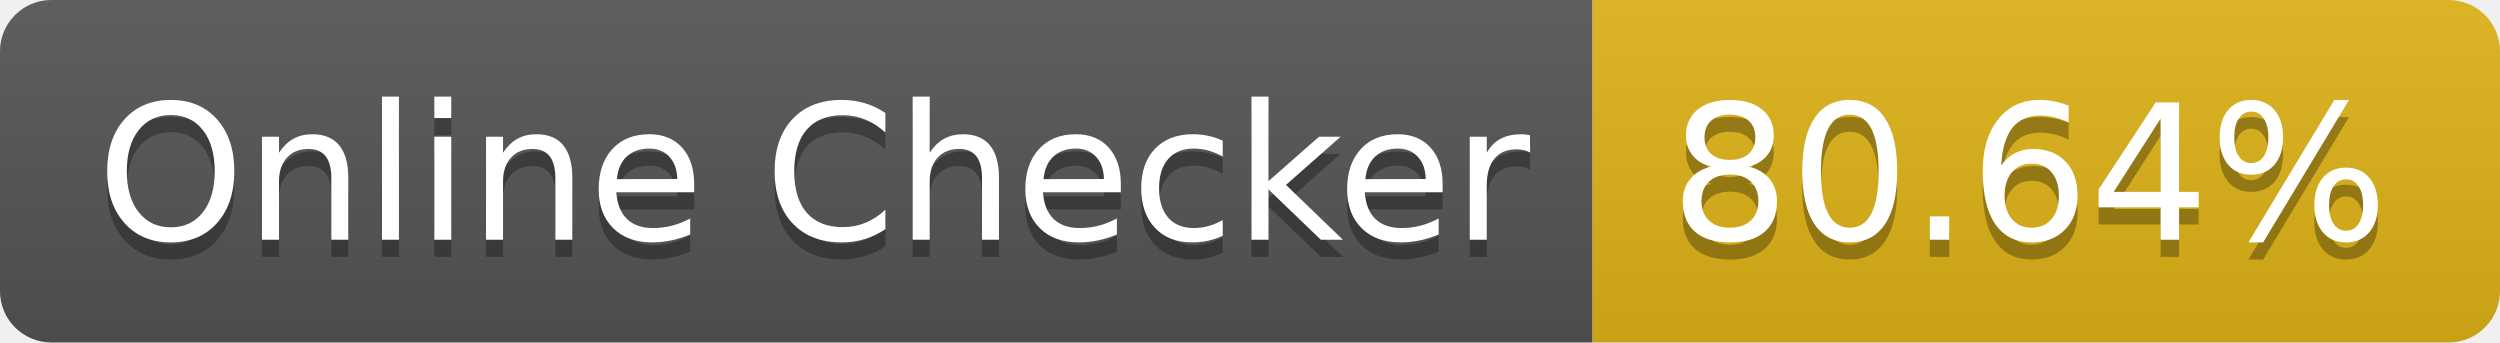
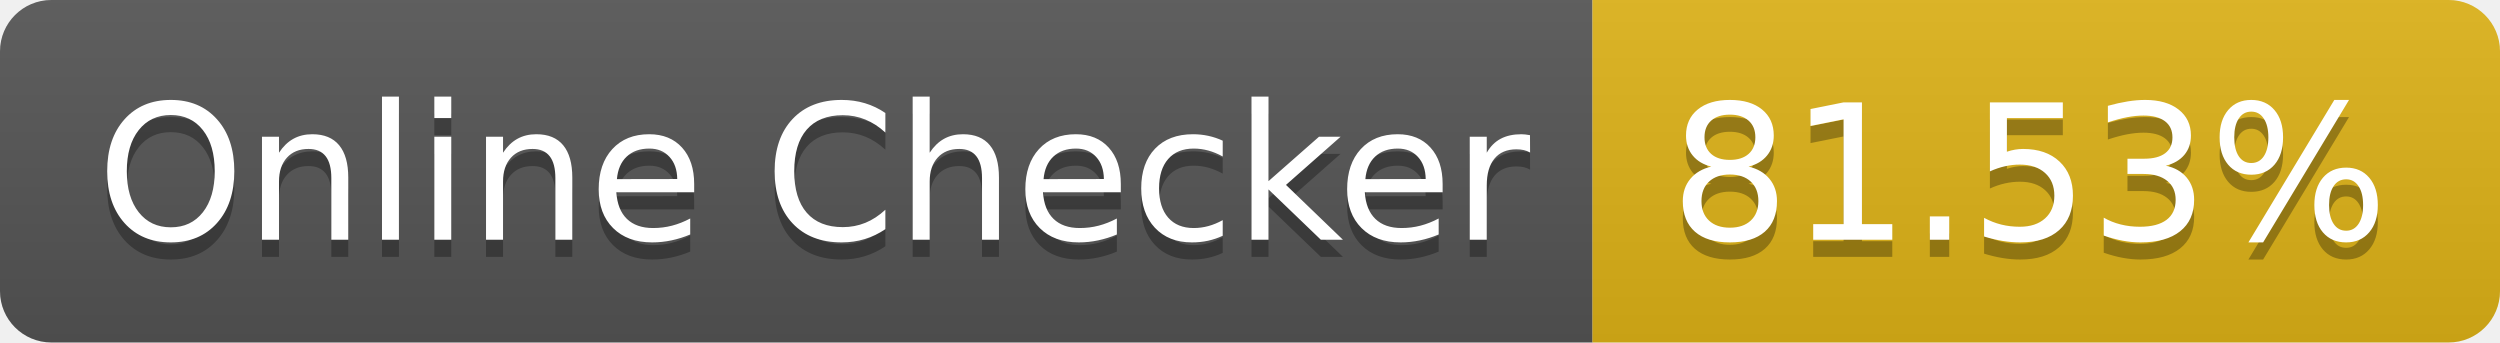
- <svg xmlns="http://www.w3.org/2000/svg" width="146" height="20" role="img" aria-label="Online Checker: 80.64%">
+ <svg xmlns="http://www.w3.org/2000/svg" width="146" height="20" role="img" aria-label="Online Checker: 81.53%">
  <linearGradient id="s" x2="0" y2="100%">
    <stop offset="0" stop-color="#bbb" stop-opacity=".1" />
    <stop offset="1" stop-opacity=".1" />
  </linearGradient>
  <clipPath id="r">
    <rect width="146" height="20" rx="3" fill="#fff" />
  </clipPath>
  <g clip-path="url(#r)">
    <rect width="93" height="20" fill="#555" />
    <rect x="93" width="53" height="20" fill="#dfb317" />
    <rect width="146" height="20" fill="url(#s)" />
  </g>
  <g fill="#fff" text-anchor="middle" font-family="Verdana,Geneva,DejaVu Sans,sans-serif" text-rendering="geometricPrecision" font-size="110">
    <text aria-hidden="true" x="475" y="150" fill="#010101" fill-opacity=".3" transform="scale(.1)" textLength="830">Online Checker</text>
    <text x="475" y="140" transform="scale(.1)" fill="#fff" textLength="830">Online Checker</text>
-     <text aria-hidden="true" x="1185" y="150" fill="#010101" fill-opacity=".3" transform="scale(.1)" textLength="430">80.64%</text>
-     <text x="1185" y="140" transform="scale(.1)" fill="#fff" textLength="430">80.64%</text>
+     <text aria-hidden="true" x="1185" y="150" fill="#010101" fill-opacity=".3" transform="scale(.1)" textLength="430">81.53%</text>
+     <text x="1185" y="140" transform="scale(.1)" fill="#fff" textLength="430">81.53%</text>
  </g>
</svg>
